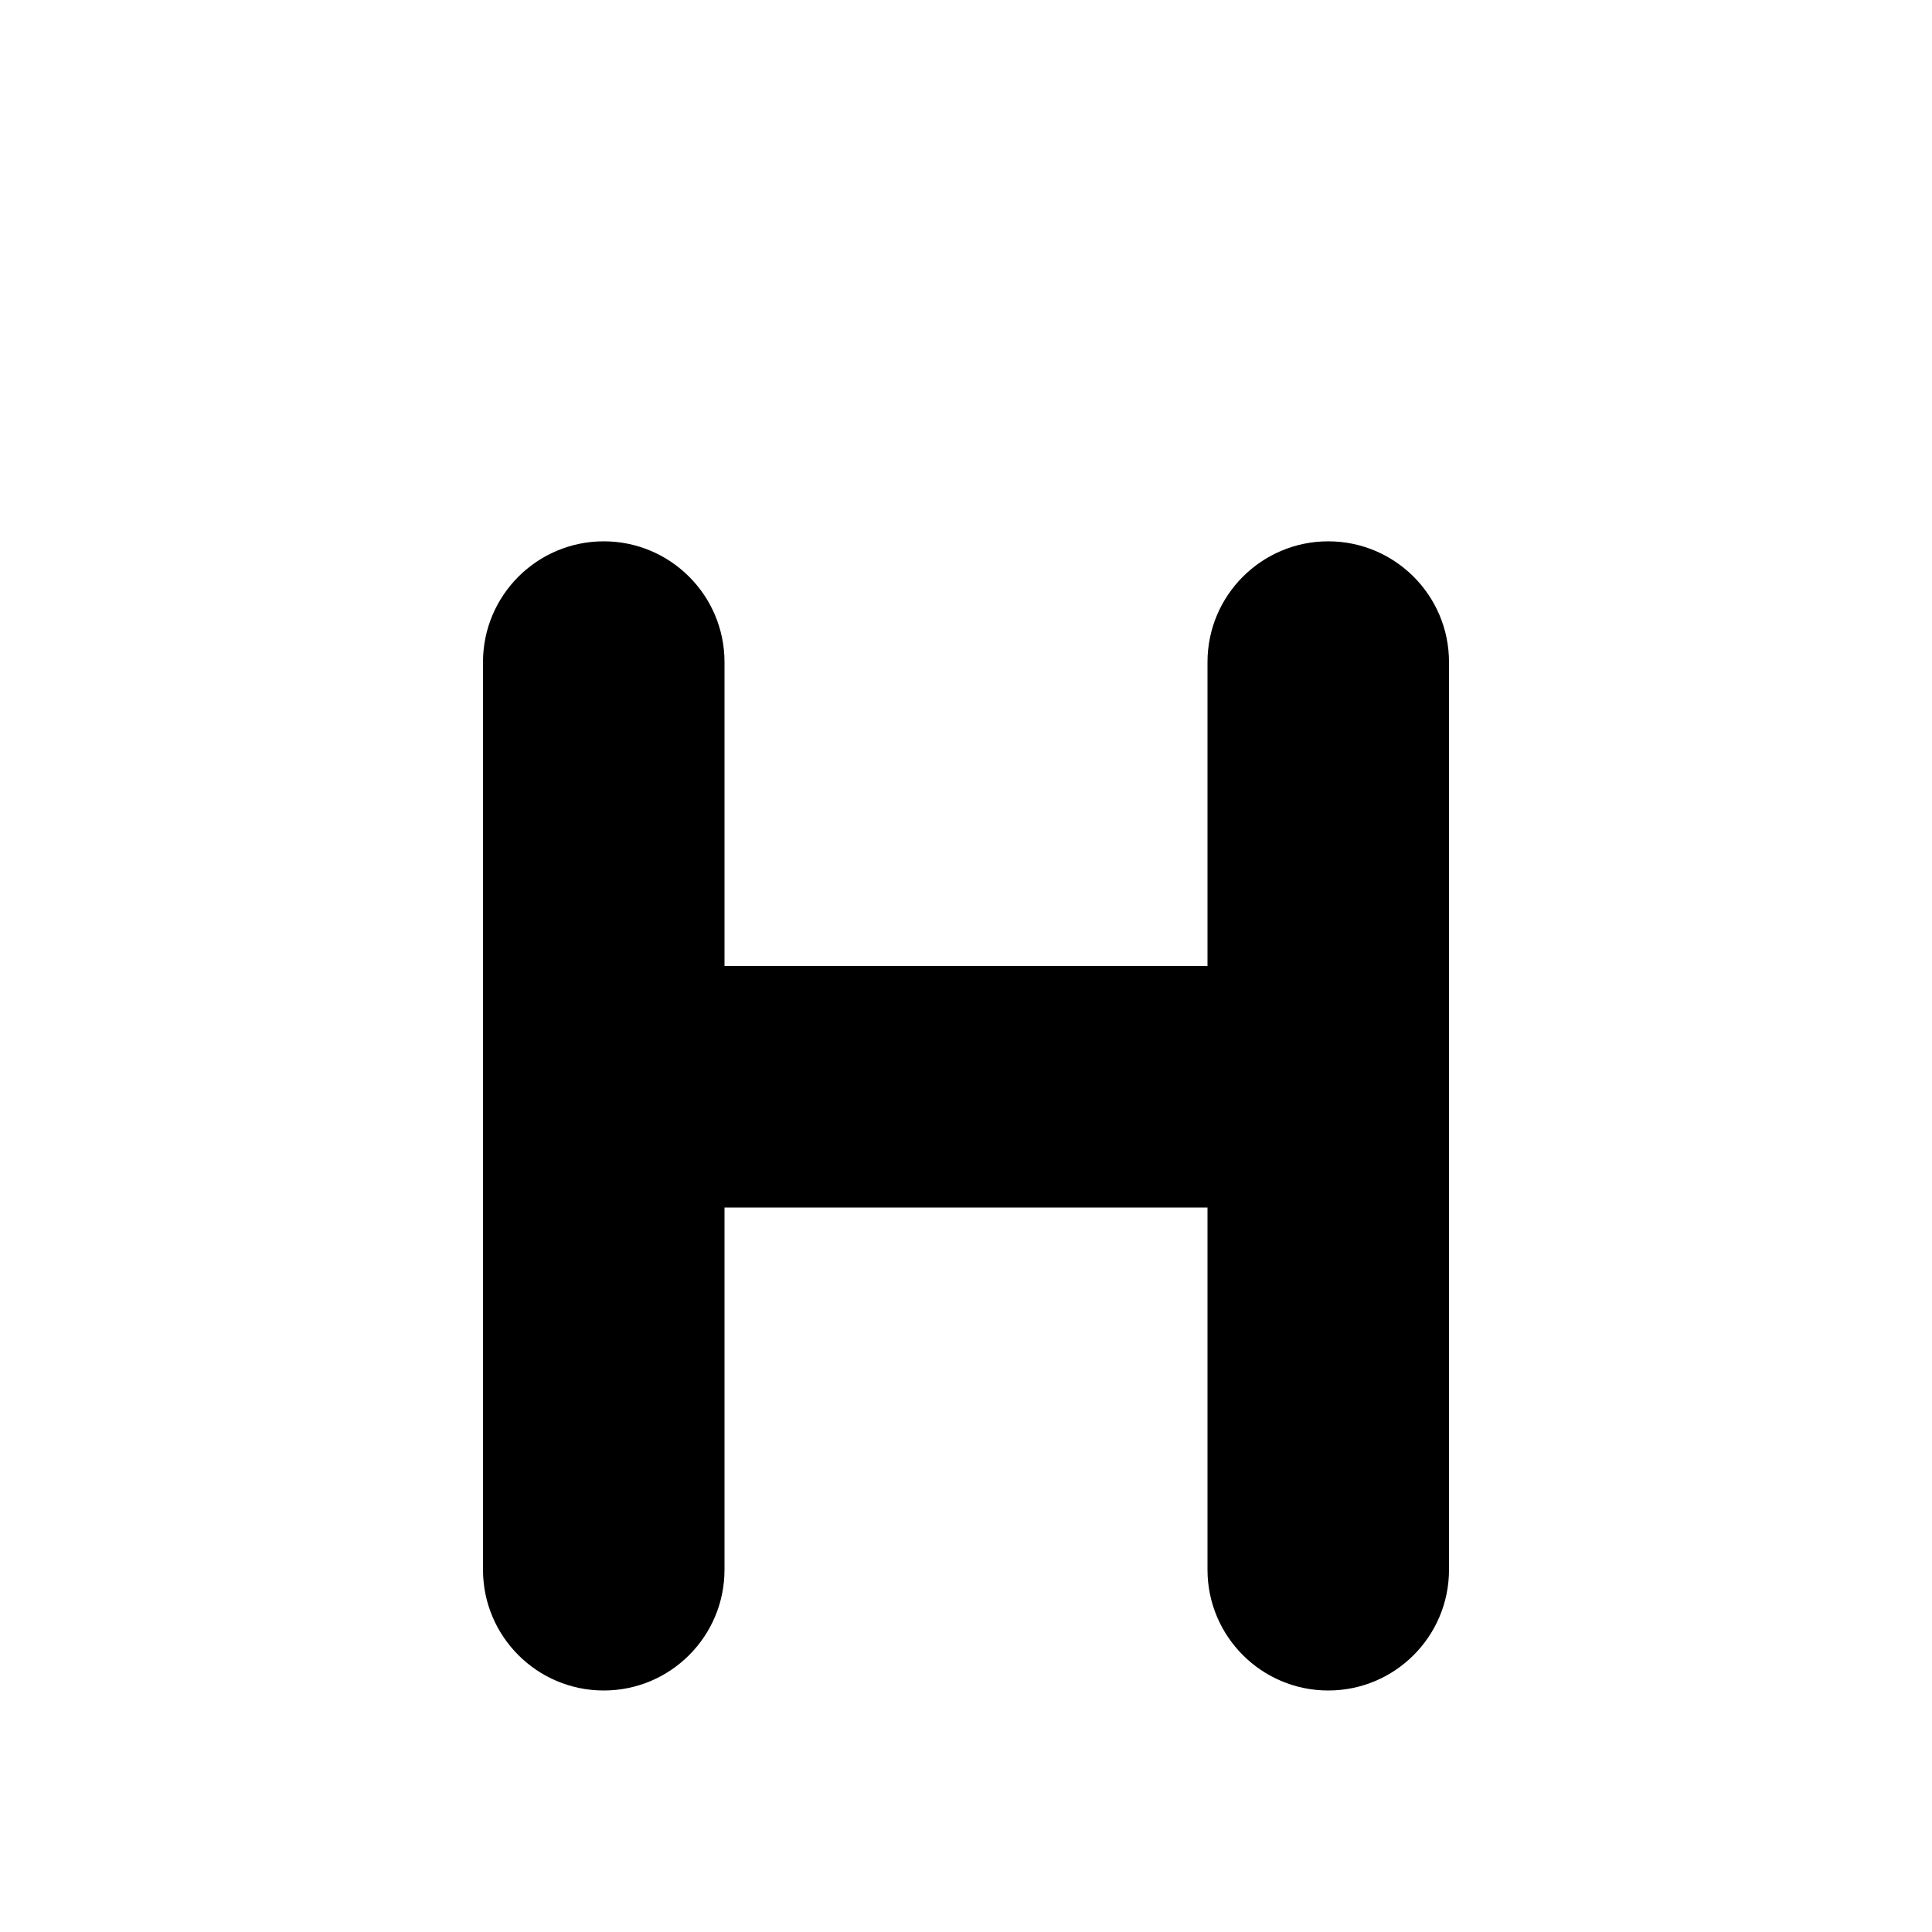
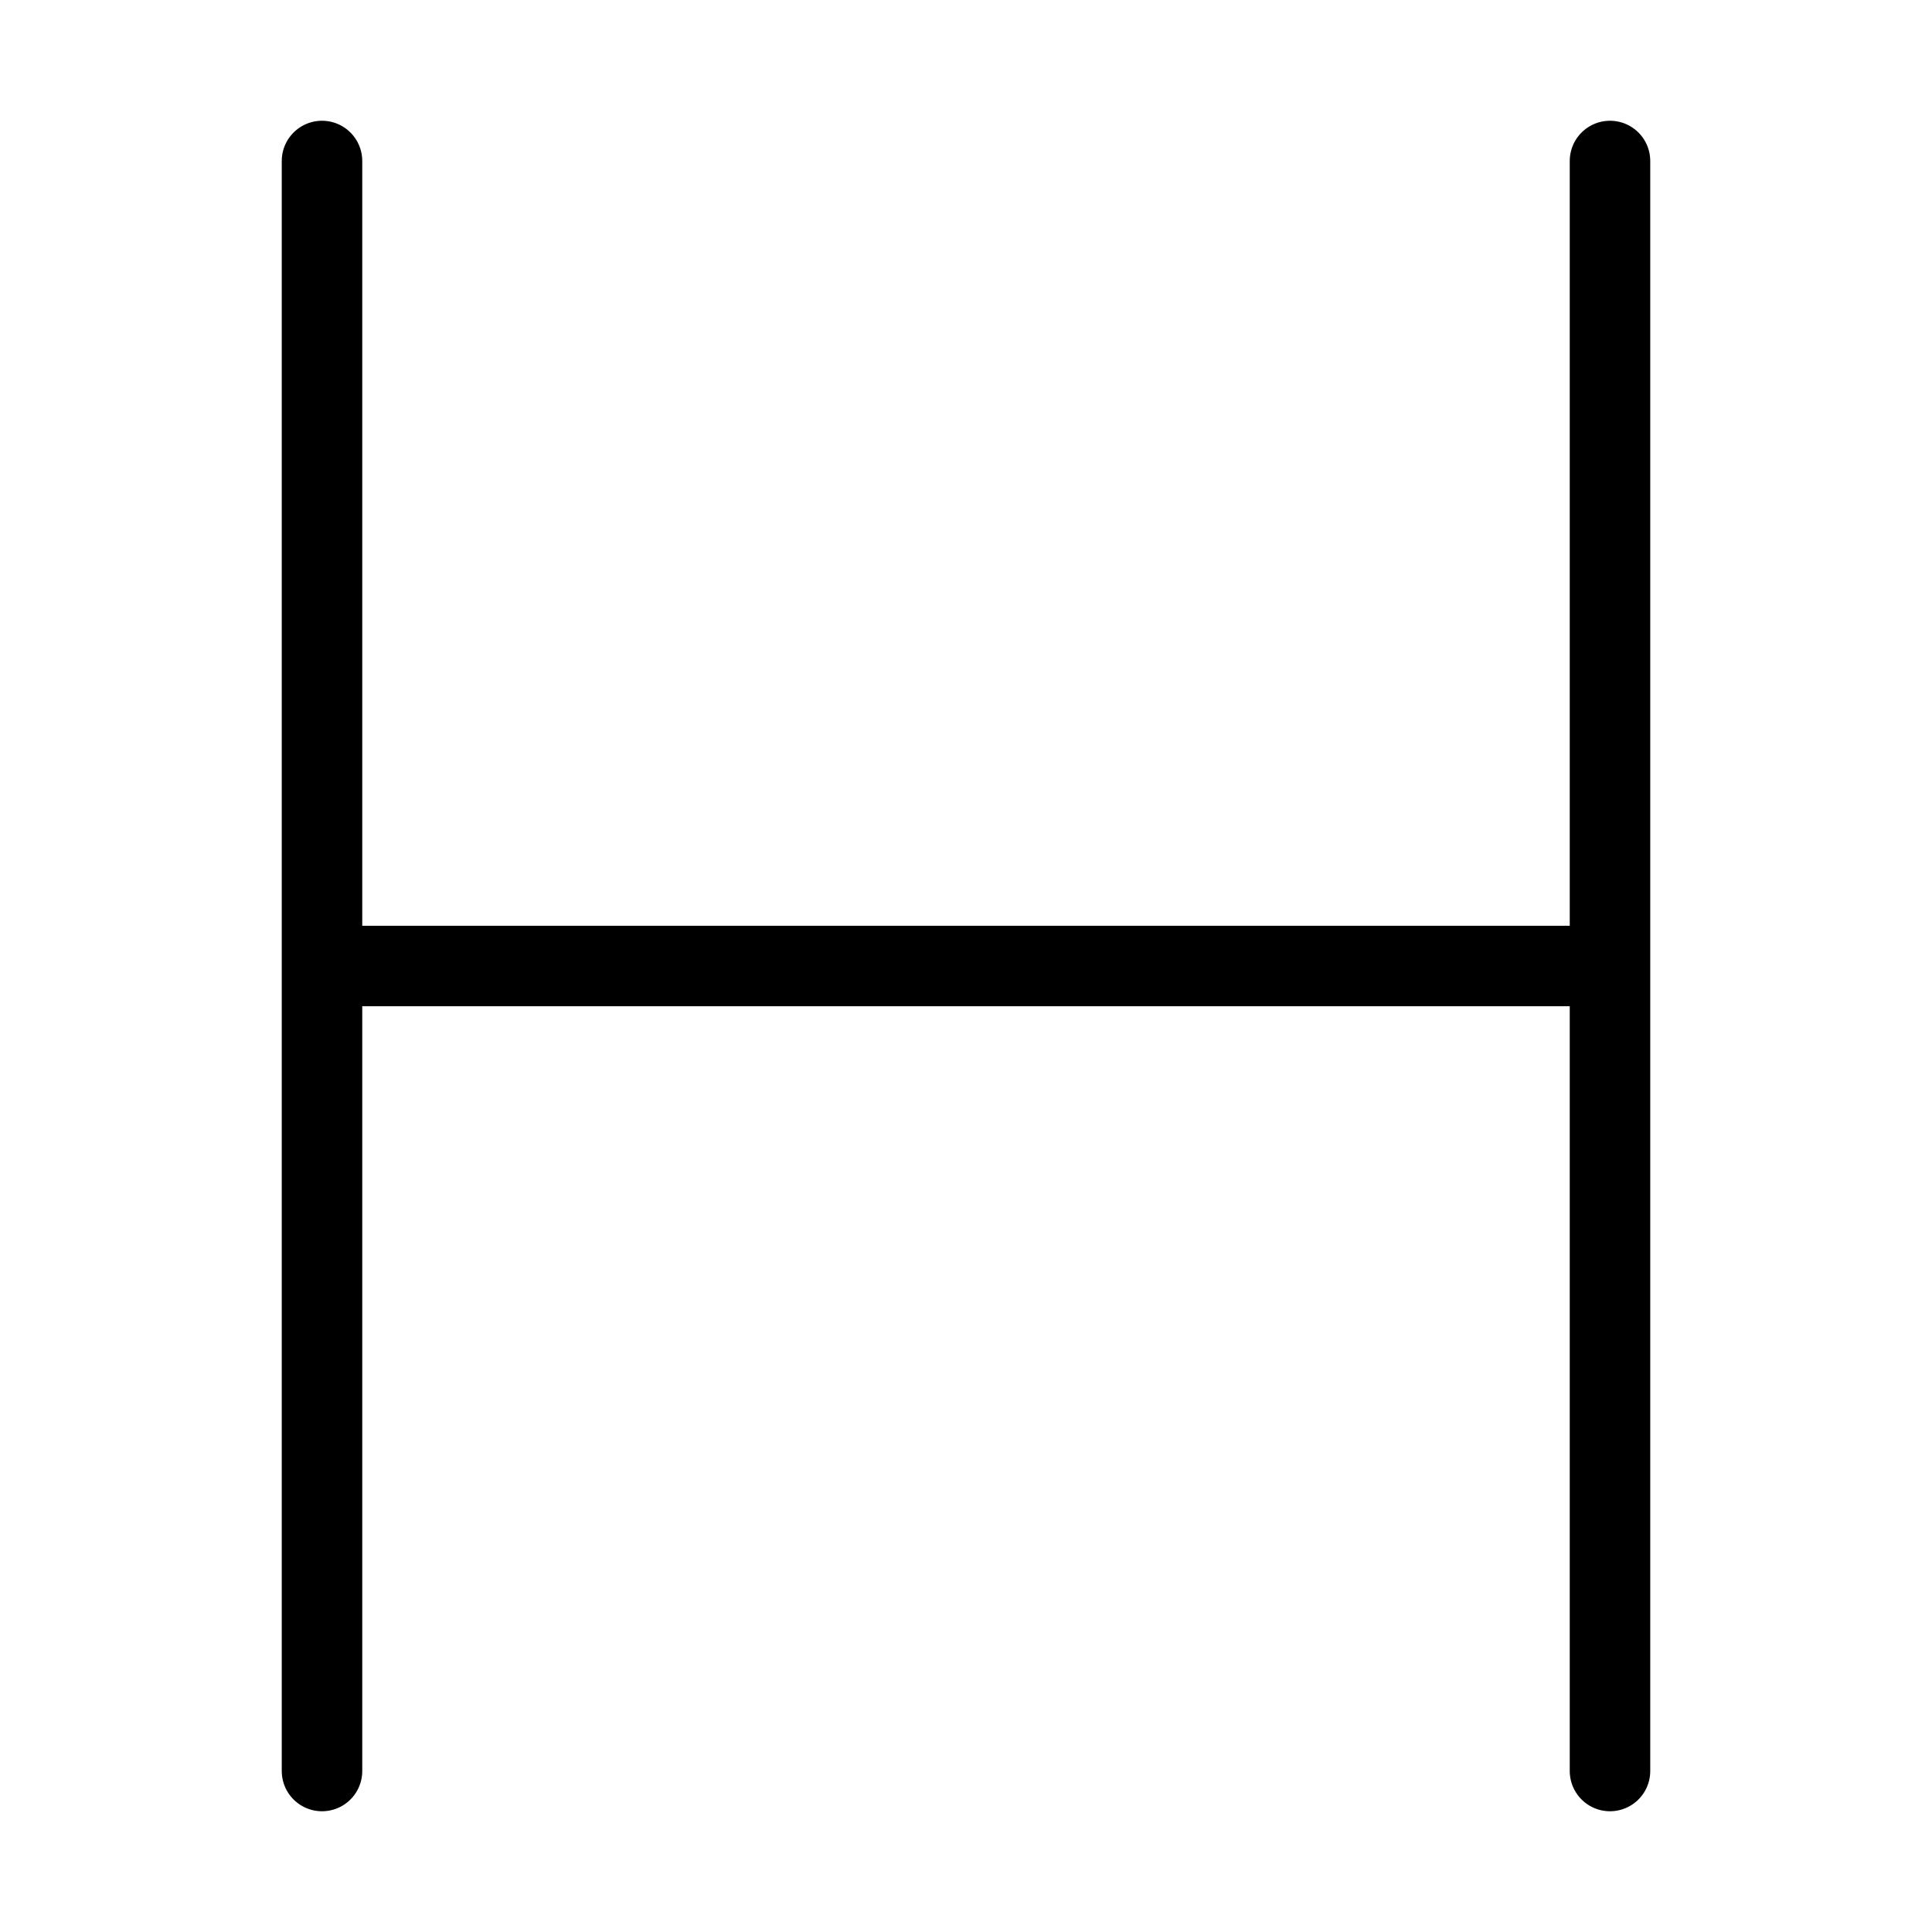
- <svg xmlns="http://www.w3.org/2000/svg" width="16" height="16" viewBox="0 0 16 16">
-   <path d="M6 8h4V5.483c0-.552.448-1 1-1s1 .448 1 1V13c0 .552-.448 1-1 1s-1-.448-1-1v-3H6v3c0 .552-.448 1-1 1s-1-.448-1-1V5.483c0-.552.448-1 1-1s1 .448 1 1V8z" fill-rule="nonzero" />
+ <svg xmlns="http://www.w3.org/2000/svg" fill="none" viewBox="0 0 24 24">
+   <path stroke="currentColor" stroke-linecap="round" stroke-linejoin="round" d="M4 22V12M4 2v10m0 0h16m0-10v20" />
</svg>
